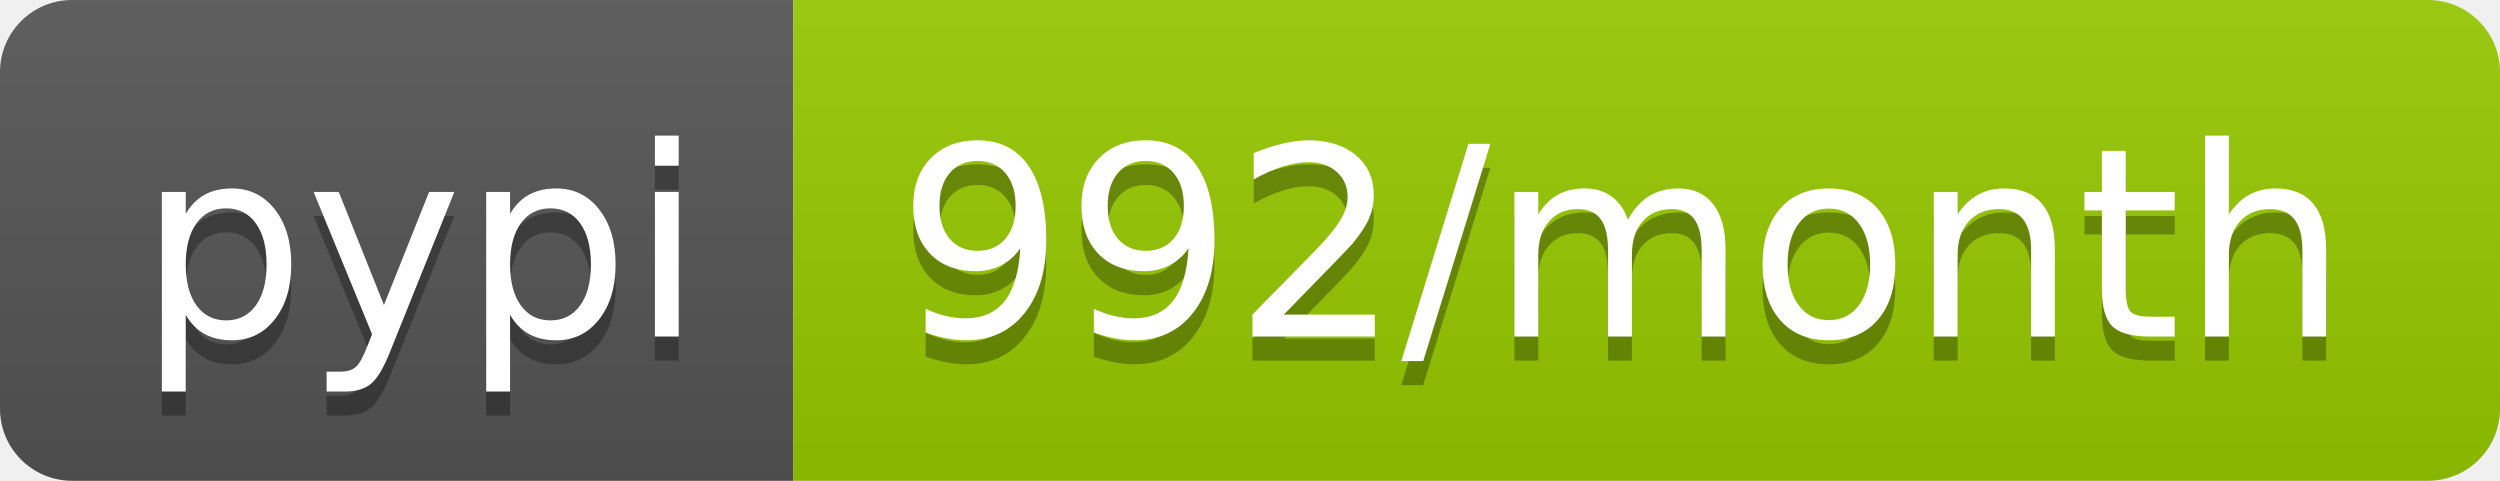
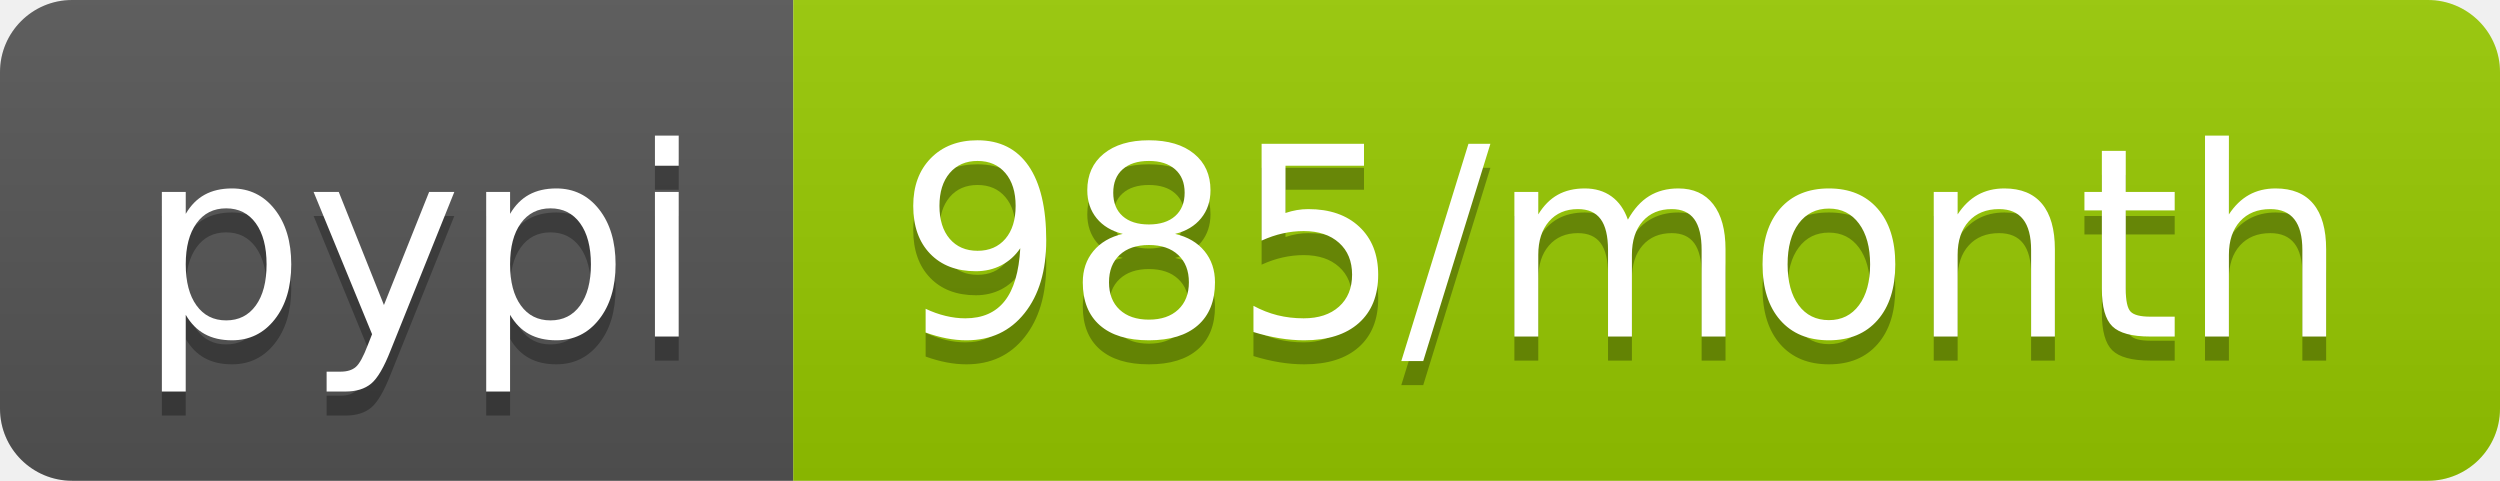
- <svg xmlns="http://www.w3.org/2000/svg" width="104" height="20" role="img" aria-label="pypi: 992/month">
+ <svg xmlns="http://www.w3.org/2000/svg" width="104" height="20" role="img" aria-label="pypi: 985/month">
  <linearGradient id="s" x2="0" y2="100%">
    <stop offset="0" stop-color="#bbb" stop-opacity=".1" />
    <stop offset="1" stop-opacity=".1" />
  </linearGradient>
  <clipPath id="r">
    <rect width="104" height="20" rx="3" fill="#fff" />
  </clipPath>
  <g clip-path="url(#r)">
    <rect width="33" height="20" fill="#555" />
    <rect x="33" width="71" height="20" fill="#97ca00" />
    <rect width="104" height="20" fill="url(#s)" />
  </g>
  <g fill="#fff" text-anchor="middle" font-family="Verdana,Geneva,DejaVu Sans,sans-serif" text-rendering="geometricPrecision" font-size="110">
    <text aria-hidden="true" x="175" y="150" fill="#010101" fill-opacity=".3" transform="scale(.1)" textLength="230">pypi</text>
    <text x="175" y="140" transform="scale(.1)" fill="#fff" textLength="230">pypi</text>
-     <text aria-hidden="true" x="675" y="150" fill="#010101" fill-opacity=".3" transform="scale(.1)" textLength="610">992/month</text>
-     <text x="675" y="140" transform="scale(.1)" fill="#fff" textLength="610">992/month</text>
+     <text aria-hidden="true" x="675" y="150" fill="#010101" fill-opacity=".3" transform="scale(.1)" textLength="610">985/month</text>
+     <text x="675" y="140" transform="scale(.1)" fill="#fff" textLength="610">985/month</text>
  </g>
</svg>
